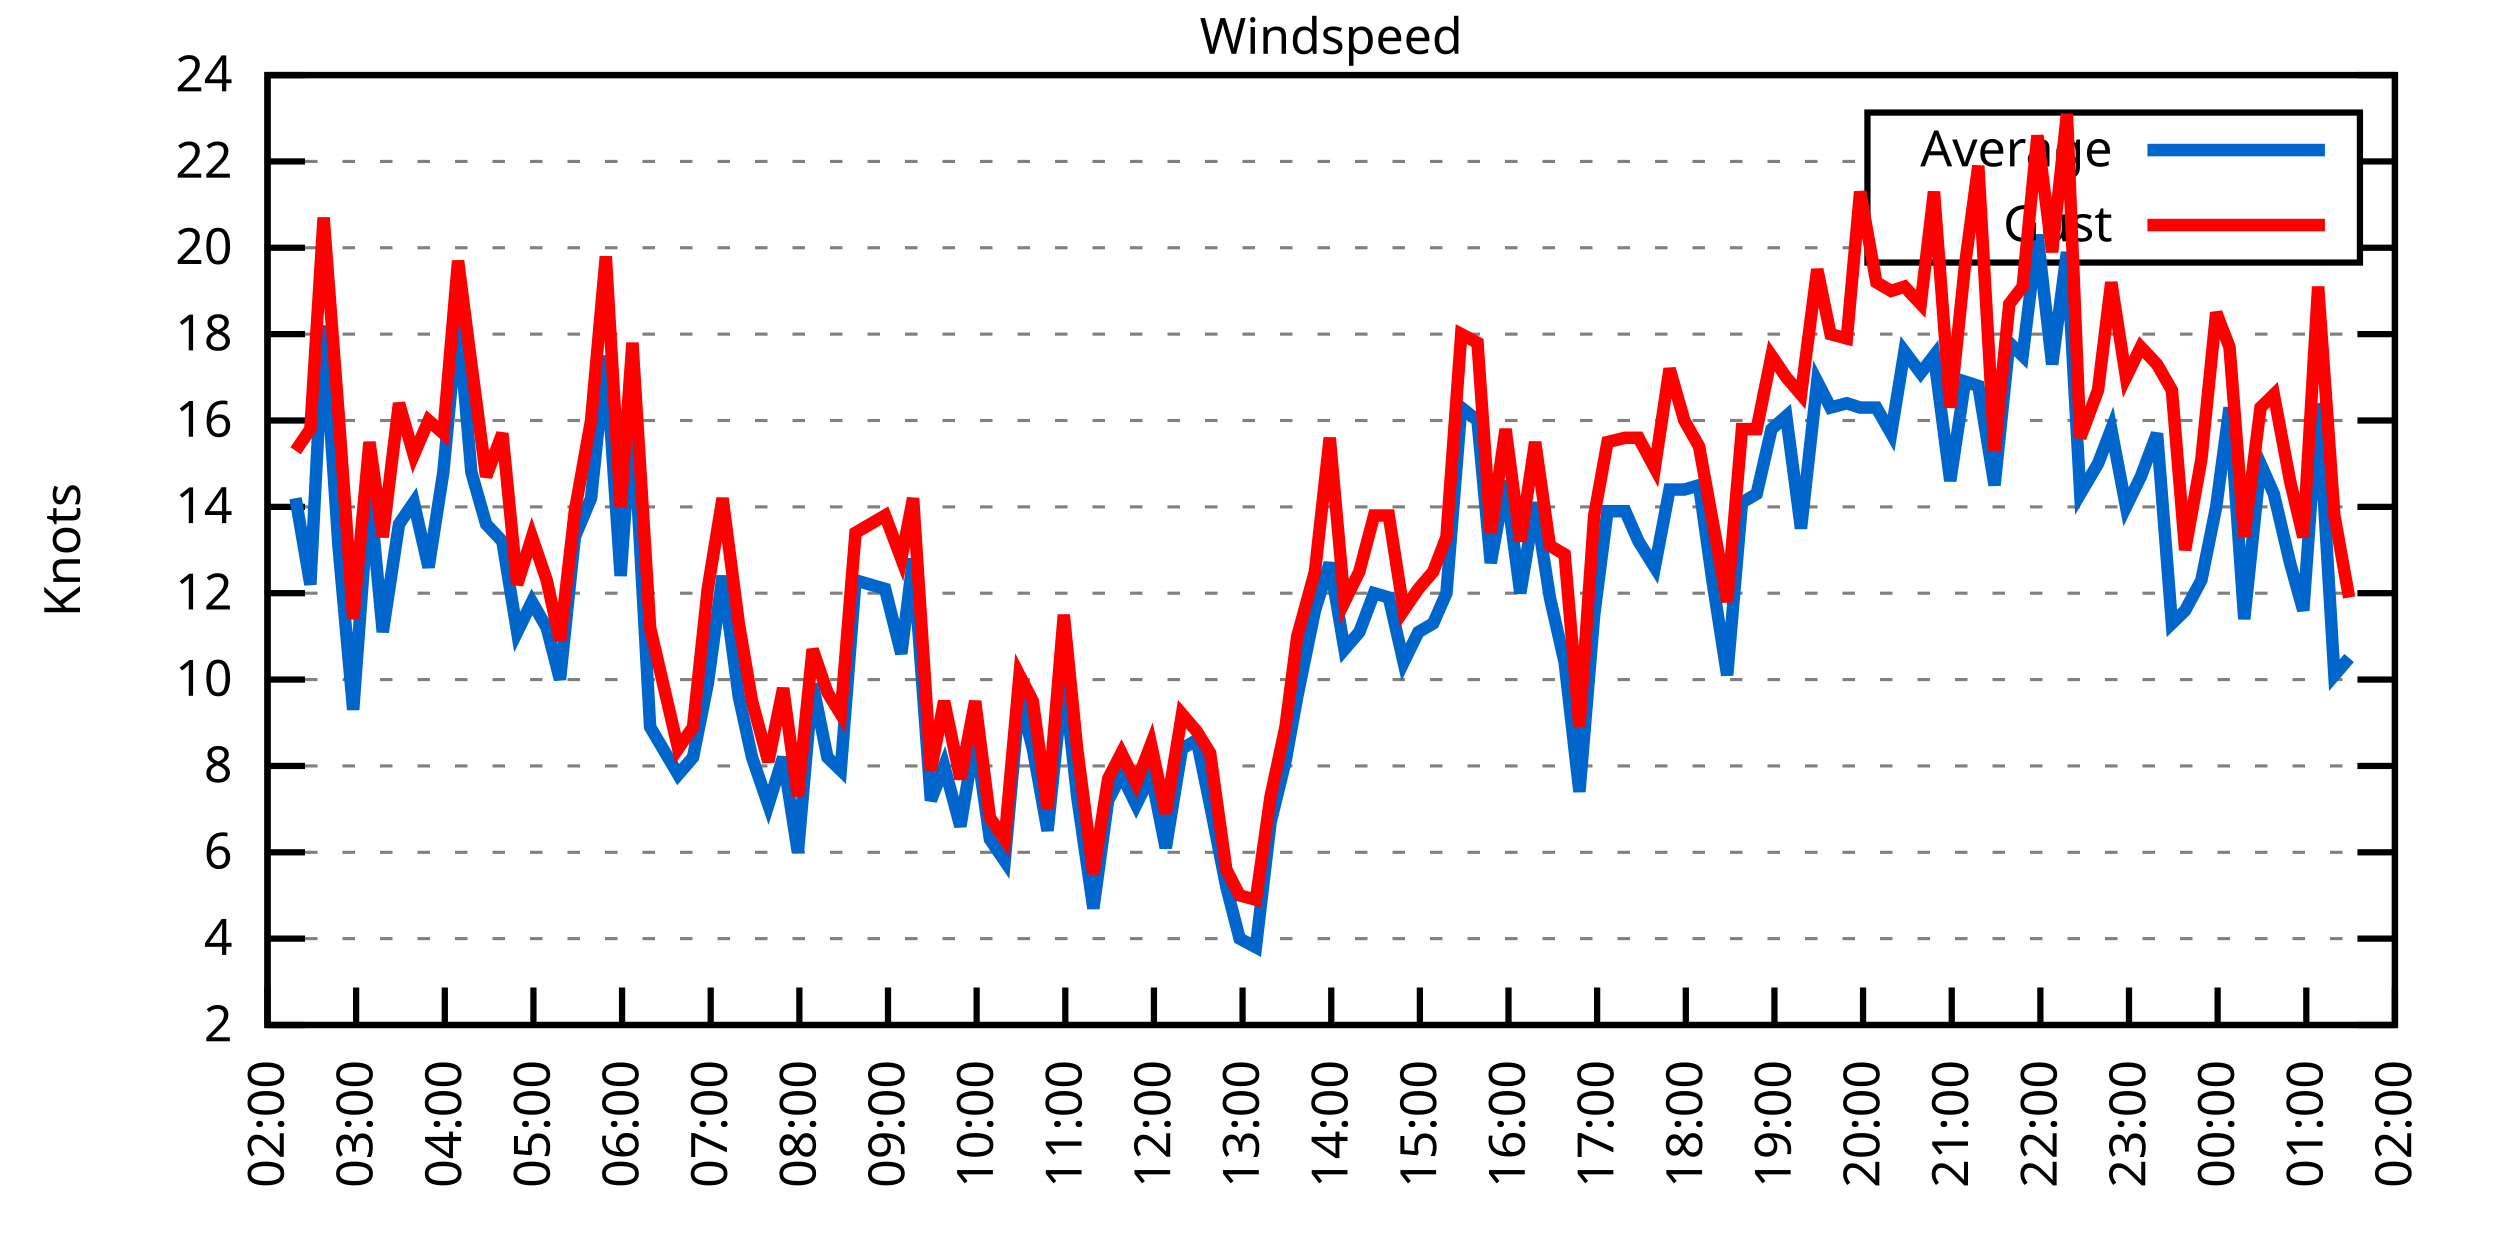
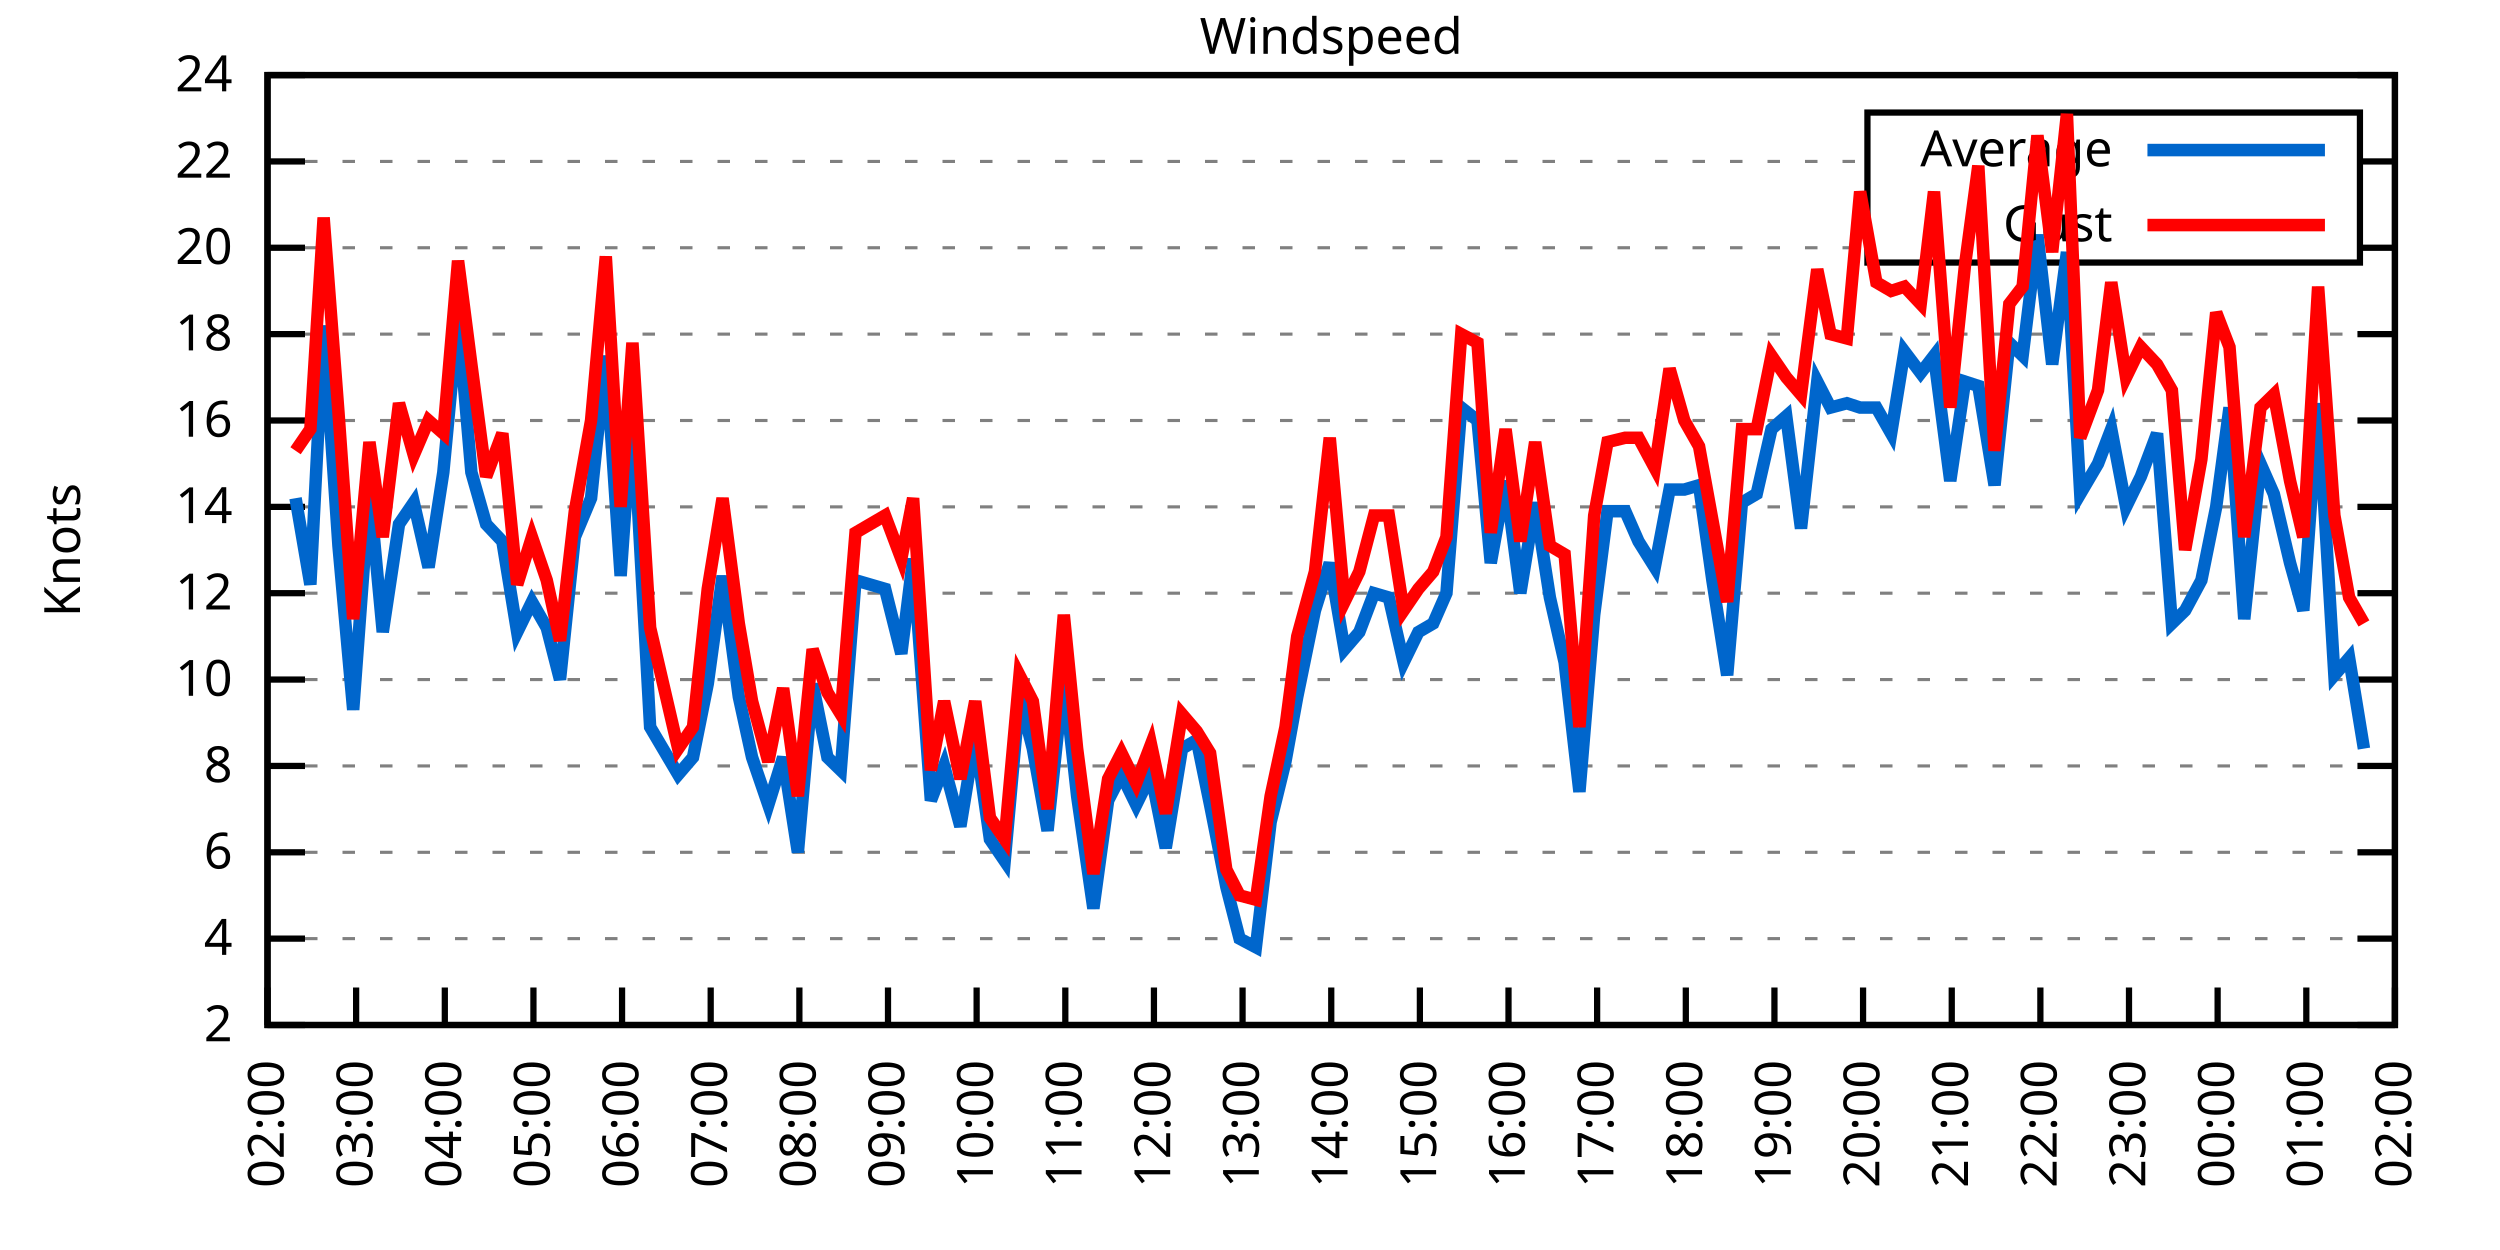
<svg xmlns="http://www.w3.org/2000/svg" xmlns:xlink="http://www.w3.org/1999/xlink" width="400" height="200" viewBox="0 0 400 200">
  <g id="gnuplot_canvas">
    <rect x="0" y="0" width="400" height="200" fill="none" />
    <defs>
      <circle id="gpDot" r="0.5" stroke-width="0.5" stroke="currentColor" />
      <path id="gpPt0" stroke-width="0.333" stroke="currentColor" d="M-1,0 h2 M0,-1 v2" />
      <path id="gpPt1" stroke-width="0.333" stroke="currentColor" d="M-1,-1 L1,1 M1,-1 L-1,1" />
      <path id="gpPt2" stroke-width="0.333" stroke="currentColor" d="M-1,0 L1,0 M0,-1 L0,1 M-1,-1 L1,1 M-1,1 L1,-1" />
      <rect id="gpPt3" stroke-width="0.333" stroke="currentColor" x="-1" y="-1" width="2" height="2" />
      <rect id="gpPt4" stroke-width="0.333" stroke="currentColor" fill="currentColor" x="-1" y="-1" width="2" height="2" />
      <circle id="gpPt5" stroke-width="0.333" stroke="currentColor" cx="0" cy="0" r="1" />
      <use xlink:href="#gpPt5" id="gpPt6" fill="currentColor" stroke="none" />
      <path id="gpPt7" stroke-width="0.333" stroke="currentColor" d="M0,-1.33 L-1.33,0.67 L1.33,0.67 z" />
      <use xlink:href="#gpPt7" id="gpPt8" fill="currentColor" stroke="none" />
      <use xlink:href="#gpPt7" id="gpPt9" stroke="currentColor" transform="rotate(180)" />
      <use xlink:href="#gpPt9" id="gpPt10" fill="currentColor" stroke="none" />
      <use xlink:href="#gpPt3" id="gpPt11" stroke="currentColor" transform="rotate(45)" />
      <use xlink:href="#gpPt11" id="gpPt12" fill="currentColor" stroke="none" />
      <path id="gpPt13" stroke-width="0.333" stroke="currentColor" d="M0,1.330 L1.265,0.411 L0.782,-1.067 L-0.782,-1.076 L-1.265,0.411 z" />
      <use xlink:href="#gpPt13" id="gpPt14" fill="currentColor" stroke="none" />
      <filter id="textbox" filterUnits="objectBoundingBox" x="0" y="0" height="1" width="1">
        <feFlood flood-color="white" flood-opacity="1" result="bgnd" />
        <feComposite in="SourceGraphic" in2="bgnd" operator="atop" />
      </filter>
      <filter id="greybox" filterUnits="objectBoundingBox" x="0" y="0" height="1" width="1">
        <feFlood flood-color="lightgrey" flood-opacity="1" result="grey" />
        <feComposite in="SourceGraphic" in2="grey" operator="atop" />
      </filter>
    </defs>
    <g fill="none" color="white" stroke="currentColor" stroke-width="1.00" stroke-linecap="butt" stroke-linejoin="miter">
</g>
    <g fill="none" color="black" stroke="currentColor" stroke-width="1.00" stroke-linecap="butt" stroke-linejoin="miter">
      <g stroke="none" shape-rendering="crispEdges">
        <polygon fill="rgb(255, 255, 255)" points="42.80,164.00 383.18,164.00 383.18,12.02 42.80,12.02 " />
      </g>
    </g>
    <g fill="none" color="black" stroke="currentColor" stroke-width="1.00" stroke-linecap="butt" stroke-linejoin="miter">
</g>
    <g fill="none" color="black" stroke="black" stroke-width="0.50" stroke-linecap="butt" stroke-linejoin="miter">
</g>
    <g fill="none" color="gray" stroke="currentColor" stroke-width="0.50" stroke-linecap="butt" stroke-linejoin="miter">
      <path stroke="gray" stroke-dasharray="2,4" class="gridline" d="M42.80,164.00 L383.19,164.00  " />
    </g>
    <g fill="none" color="gray" stroke="gray" stroke-width="1.00" stroke-linecap="butt" stroke-linejoin="miter">
</g>
    <g fill="none" color="black" stroke="currentColor" stroke-width="1.00" stroke-linecap="butt" stroke-linejoin="miter">
      <path stroke="black" d="M42.80,164.00 L48.80,164.00 M383.19,164.00 L377.19,164.00  " />
      <g transform="translate(37.20,166.60)" stroke="none" fill="black" font-family="Sans" font-size="8.00" text-anchor="end">
        <text>
          <tspan font-family="Sans"> 2</tspan>
        </text>
      </g>
    </g>
    <g fill="none" color="black" stroke="currentColor" stroke-width="1.00" stroke-linecap="butt" stroke-linejoin="miter">
</g>
    <g fill="none" color="black" stroke="black" stroke-width="0.50" stroke-linecap="butt" stroke-linejoin="miter">
</g>
    <g fill="none" color="gray" stroke="currentColor" stroke-width="0.50" stroke-linecap="butt" stroke-linejoin="miter">
      <path stroke="gray" stroke-dasharray="2,4" class="gridline" d="M42.80,150.18 L383.19,150.18  " />
    </g>
    <g fill="none" color="gray" stroke="gray" stroke-width="1.00" stroke-linecap="butt" stroke-linejoin="miter">
</g>
    <g fill="none" color="black" stroke="currentColor" stroke-width="1.00" stroke-linecap="butt" stroke-linejoin="miter">
      <path stroke="black" d="M42.80,150.18 L48.80,150.18 M383.19,150.18 L377.19,150.18  " />
      <g transform="translate(37.20,152.78)" stroke="none" fill="black" font-family="Sans" font-size="8.00" text-anchor="end">
        <text>
          <tspan font-family="Sans"> 4</tspan>
        </text>
      </g>
    </g>
    <g fill="none" color="black" stroke="currentColor" stroke-width="1.00" stroke-linecap="butt" stroke-linejoin="miter">
</g>
    <g fill="none" color="black" stroke="black" stroke-width="0.50" stroke-linecap="butt" stroke-linejoin="miter">
</g>
    <g fill="none" color="gray" stroke="currentColor" stroke-width="0.50" stroke-linecap="butt" stroke-linejoin="miter">
      <path stroke="gray" stroke-dasharray="2,4" class="gridline" d="M42.80,136.37 L383.19,136.37  " />
    </g>
    <g fill="none" color="gray" stroke="gray" stroke-width="1.00" stroke-linecap="butt" stroke-linejoin="miter">
</g>
    <g fill="none" color="black" stroke="currentColor" stroke-width="1.00" stroke-linecap="butt" stroke-linejoin="miter">
      <path stroke="black" d="M42.80,136.37 L48.80,136.37 M383.19,136.37 L377.19,136.37  " />
      <g transform="translate(37.20,138.97)" stroke="none" fill="black" font-family="Sans" font-size="8.00" text-anchor="end">
        <text>
          <tspan font-family="Sans"> 6</tspan>
        </text>
      </g>
    </g>
    <g fill="none" color="black" stroke="currentColor" stroke-width="1.00" stroke-linecap="butt" stroke-linejoin="miter">
</g>
    <g fill="none" color="black" stroke="black" stroke-width="0.50" stroke-linecap="butt" stroke-linejoin="miter">
</g>
    <g fill="none" color="gray" stroke="currentColor" stroke-width="0.50" stroke-linecap="butt" stroke-linejoin="miter">
      <path stroke="gray" stroke-dasharray="2,4" class="gridline" d="M42.80,122.55 L383.19,122.55  " />
    </g>
    <g fill="none" color="gray" stroke="gray" stroke-width="1.00" stroke-linecap="butt" stroke-linejoin="miter">
</g>
    <g fill="none" color="black" stroke="currentColor" stroke-width="1.00" stroke-linecap="butt" stroke-linejoin="miter">
      <path stroke="black" d="M42.80,122.55 L48.80,122.55 M383.19,122.55 L377.19,122.55  " />
      <g transform="translate(37.20,125.15)" stroke="none" fill="black" font-family="Sans" font-size="8.00" text-anchor="end">
        <text>
          <tspan font-family="Sans"> 8</tspan>
        </text>
      </g>
    </g>
    <g fill="none" color="black" stroke="currentColor" stroke-width="1.00" stroke-linecap="butt" stroke-linejoin="miter">
</g>
    <g fill="none" color="black" stroke="black" stroke-width="0.50" stroke-linecap="butt" stroke-linejoin="miter">
</g>
    <g fill="none" color="gray" stroke="currentColor" stroke-width="0.50" stroke-linecap="butt" stroke-linejoin="miter">
      <path stroke="gray" stroke-dasharray="2,4" class="gridline" d="M42.80,108.73 L383.19,108.73  " />
    </g>
    <g fill="none" color="gray" stroke="gray" stroke-width="1.00" stroke-linecap="butt" stroke-linejoin="miter">
</g>
    <g fill="none" color="black" stroke="currentColor" stroke-width="1.00" stroke-linecap="butt" stroke-linejoin="miter">
      <path stroke="black" d="M42.80,108.73 L48.80,108.73 M383.19,108.73 L377.19,108.73  " />
      <g transform="translate(37.20,111.33)" stroke="none" fill="black" font-family="Sans" font-size="8.00" text-anchor="end">
        <text>
          <tspan font-family="Sans"> 10</tspan>
        </text>
      </g>
    </g>
    <g fill="none" color="black" stroke="currentColor" stroke-width="1.00" stroke-linecap="butt" stroke-linejoin="miter">
</g>
    <g fill="none" color="black" stroke="black" stroke-width="0.50" stroke-linecap="butt" stroke-linejoin="miter">
</g>
    <g fill="none" color="gray" stroke="currentColor" stroke-width="0.50" stroke-linecap="butt" stroke-linejoin="miter">
      <path stroke="gray" stroke-dasharray="2,4" class="gridline" d="M42.80,94.91 L383.19,94.91  " />
    </g>
    <g fill="none" color="gray" stroke="gray" stroke-width="1.00" stroke-linecap="butt" stroke-linejoin="miter">
</g>
    <g fill="none" color="black" stroke="currentColor" stroke-width="1.00" stroke-linecap="butt" stroke-linejoin="miter">
      <path stroke="black" d="M42.80,94.91 L48.80,94.91 M383.19,94.91 L377.19,94.91  " />
      <g transform="translate(37.20,97.51)" stroke="none" fill="black" font-family="Sans" font-size="8.00" text-anchor="end">
        <text>
          <tspan font-family="Sans"> 12</tspan>
        </text>
      </g>
    </g>
    <g fill="none" color="black" stroke="currentColor" stroke-width="1.00" stroke-linecap="butt" stroke-linejoin="miter">
</g>
    <g fill="none" color="black" stroke="black" stroke-width="0.50" stroke-linecap="butt" stroke-linejoin="miter">
</g>
    <g fill="none" color="gray" stroke="currentColor" stroke-width="0.50" stroke-linecap="butt" stroke-linejoin="miter">
      <path stroke="gray" stroke-dasharray="2,4" class="gridline" d="M42.80,81.10 L383.19,81.10  " />
    </g>
    <g fill="none" color="gray" stroke="gray" stroke-width="1.00" stroke-linecap="butt" stroke-linejoin="miter">
</g>
    <g fill="none" color="black" stroke="currentColor" stroke-width="1.00" stroke-linecap="butt" stroke-linejoin="miter">
      <path stroke="black" d="M42.80,81.10 L48.80,81.10 M383.19,81.10 L377.19,81.10  " />
      <g transform="translate(37.20,83.70)" stroke="none" fill="black" font-family="Sans" font-size="8.00" text-anchor="end">
        <text>
          <tspan font-family="Sans"> 14</tspan>
        </text>
      </g>
    </g>
    <g fill="none" color="black" stroke="currentColor" stroke-width="1.00" stroke-linecap="butt" stroke-linejoin="miter">
</g>
    <g fill="none" color="black" stroke="black" stroke-width="0.50" stroke-linecap="butt" stroke-linejoin="miter">
</g>
    <g fill="none" color="gray" stroke="currentColor" stroke-width="0.50" stroke-linecap="butt" stroke-linejoin="miter">
      <path stroke="gray" stroke-dasharray="2,4" class="gridline" d="M42.80,67.28 L383.19,67.28  " />
    </g>
    <g fill="none" color="gray" stroke="gray" stroke-width="1.00" stroke-linecap="butt" stroke-linejoin="miter">
</g>
    <g fill="none" color="black" stroke="currentColor" stroke-width="1.00" stroke-linecap="butt" stroke-linejoin="miter">
      <path stroke="black" d="M42.80,67.28 L48.80,67.28 M383.19,67.28 L377.19,67.28  " />
      <g transform="translate(37.20,69.88)" stroke="none" fill="black" font-family="Sans" font-size="8.00" text-anchor="end">
        <text>
          <tspan font-family="Sans"> 16</tspan>
        </text>
      </g>
    </g>
    <g fill="none" color="black" stroke="currentColor" stroke-width="1.00" stroke-linecap="butt" stroke-linejoin="miter">
</g>
    <g fill="none" color="black" stroke="black" stroke-width="0.50" stroke-linecap="butt" stroke-linejoin="miter">
</g>
    <g fill="none" color="gray" stroke="currentColor" stroke-width="0.50" stroke-linecap="butt" stroke-linejoin="miter">
      <path stroke="gray" stroke-dasharray="2,4" class="gridline" d="M42.80,53.46 L383.19,53.46  " />
    </g>
    <g fill="none" color="gray" stroke="gray" stroke-width="1.00" stroke-linecap="butt" stroke-linejoin="miter">
</g>
    <g fill="none" color="black" stroke="currentColor" stroke-width="1.00" stroke-linecap="butt" stroke-linejoin="miter">
      <path stroke="black" d="M42.80,53.46 L48.80,53.46 M383.19,53.46 L377.19,53.46  " />
      <g transform="translate(37.20,56.06)" stroke="none" fill="black" font-family="Sans" font-size="8.00" text-anchor="end">
        <text>
          <tspan font-family="Sans"> 18</tspan>
        </text>
      </g>
    </g>
    <g fill="none" color="black" stroke="currentColor" stroke-width="1.00" stroke-linecap="butt" stroke-linejoin="miter">
</g>
    <g fill="none" color="black" stroke="black" stroke-width="0.50" stroke-linecap="butt" stroke-linejoin="miter">
</g>
    <g fill="none" color="gray" stroke="currentColor" stroke-width="0.50" stroke-linecap="butt" stroke-linejoin="miter">
      <path stroke="gray" stroke-dasharray="2,4" class="gridline" d="M42.80,39.64 L298.79,39.64 M377.59,39.64 L383.19,39.64  " />
    </g>
    <g fill="none" color="gray" stroke="gray" stroke-width="1.00" stroke-linecap="butt" stroke-linejoin="miter">
</g>
    <g fill="none" color="black" stroke="currentColor" stroke-width="1.00" stroke-linecap="butt" stroke-linejoin="miter">
      <path stroke="black" d="M42.80,39.64 L48.80,39.64 M383.19,39.64 L377.19,39.64  " />
      <g transform="translate(37.20,42.24)" stroke="none" fill="black" font-family="Sans" font-size="8.00" text-anchor="end">
        <text>
          <tspan font-family="Sans"> 20</tspan>
        </text>
      </g>
    </g>
    <g fill="none" color="black" stroke="currentColor" stroke-width="1.00" stroke-linecap="butt" stroke-linejoin="miter">
</g>
    <g fill="none" color="black" stroke="black" stroke-width="0.50" stroke-linecap="butt" stroke-linejoin="miter">
</g>
    <g fill="none" color="gray" stroke="currentColor" stroke-width="0.50" stroke-linecap="butt" stroke-linejoin="miter">
      <path stroke="gray" stroke-dasharray="2,4" class="gridline" d="M42.80,25.83 L298.79,25.83 M377.59,25.83 L383.19,25.83  " />
    </g>
    <g fill="none" color="gray" stroke="gray" stroke-width="1.00" stroke-linecap="butt" stroke-linejoin="miter">
</g>
    <g fill="none" color="black" stroke="currentColor" stroke-width="1.00" stroke-linecap="butt" stroke-linejoin="miter">
      <path stroke="black" d="M42.80,25.83 L48.80,25.83 M383.19,25.83 L377.19,25.83  " />
      <g transform="translate(37.20,28.43)" stroke="none" fill="black" font-family="Sans" font-size="8.00" text-anchor="end">
        <text>
          <tspan font-family="Sans"> 22</tspan>
        </text>
      </g>
    </g>
    <g fill="none" color="black" stroke="currentColor" stroke-width="1.00" stroke-linecap="butt" stroke-linejoin="miter">
</g>
    <g fill="none" color="black" stroke="black" stroke-width="0.50" stroke-linecap="butt" stroke-linejoin="miter">
</g>
    <g fill="none" color="gray" stroke="currentColor" stroke-width="0.50" stroke-linecap="butt" stroke-linejoin="miter">
      <path stroke="gray" stroke-dasharray="2,4" class="gridline" d="M42.80,12.01 L383.19,12.01  " />
    </g>
    <g fill="none" color="gray" stroke="gray" stroke-width="1.00" stroke-linecap="butt" stroke-linejoin="miter">
</g>
    <g fill="none" color="black" stroke="currentColor" stroke-width="1.00" stroke-linecap="butt" stroke-linejoin="miter">
      <path stroke="black" d="M42.80,12.01 L48.80,12.01 M383.19,12.01 L377.19,12.01  " />
      <g transform="translate(37.20,14.61)" stroke="none" fill="black" font-family="Sans" font-size="8.00" text-anchor="end">
        <text>
          <tspan font-family="Sans"> 24</tspan>
        </text>
      </g>
    </g>
    <g fill="none" color="black" stroke="currentColor" stroke-width="1.00" stroke-linecap="butt" stroke-linejoin="miter">
      <path stroke="black" d="M42.80,164.00 L42.80,158.00  " />
      <g transform="translate(45.40,169.60) rotate(270.00)" stroke="none" fill="black" font-family="Sans" font-size="8.00" text-anchor="end">
        <text>
          <tspan font-family="Sans">02:00</tspan>
        </text>
      </g>
    </g>
    <g fill="none" color="black" stroke="currentColor" stroke-width="1.00" stroke-linecap="butt" stroke-linejoin="miter">
      <path stroke="black" d="M56.98,164.00 L56.98,158.00  " />
      <g transform="translate(59.58,169.60) rotate(270.00)" stroke="none" fill="black" font-family="Sans" font-size="8.00" text-anchor="end">
        <text>
          <tspan font-family="Sans">03:00</tspan>
        </text>
      </g>
    </g>
    <g fill="none" color="black" stroke="currentColor" stroke-width="1.00" stroke-linecap="butt" stroke-linejoin="miter">
      <path stroke="black" d="M71.17,164.00 L71.17,158.00  " />
      <g transform="translate(73.77,169.60) rotate(270.00)" stroke="none" fill="black" font-family="Sans" font-size="8.00" text-anchor="end">
        <text>
          <tspan font-family="Sans">04:00</tspan>
        </text>
      </g>
    </g>
    <g fill="none" color="black" stroke="currentColor" stroke-width="1.00" stroke-linecap="butt" stroke-linejoin="miter">
      <path stroke="black" d="M85.35,164.00 L85.35,158.00  " />
      <g transform="translate(87.95,169.60) rotate(270.00)" stroke="none" fill="black" font-family="Sans" font-size="8.00" text-anchor="end">
        <text>
          <tspan font-family="Sans">05:00</tspan>
        </text>
      </g>
    </g>
    <g fill="none" color="black" stroke="currentColor" stroke-width="1.00" stroke-linecap="butt" stroke-linejoin="miter">
      <path stroke="black" d="M99.53,164.00 L99.53,158.00  " />
      <g transform="translate(102.13,169.60) rotate(270.00)" stroke="none" fill="black" font-family="Sans" font-size="8.00" text-anchor="end">
        <text>
          <tspan font-family="Sans">06:00</tspan>
        </text>
      </g>
    </g>
    <g fill="none" color="black" stroke="currentColor" stroke-width="1.00" stroke-linecap="butt" stroke-linejoin="miter">
      <path stroke="black" d="M113.71,164.00 L113.71,158.00  " />
      <g transform="translate(116.31,169.60) rotate(270.00)" stroke="none" fill="black" font-family="Sans" font-size="8.00" text-anchor="end">
        <text>
          <tspan font-family="Sans">07:00</tspan>
        </text>
      </g>
    </g>
    <g fill="none" color="black" stroke="currentColor" stroke-width="1.00" stroke-linecap="butt" stroke-linejoin="miter">
      <path stroke="black" d="M127.90,164.00 L127.90,158.00  " />
      <g transform="translate(130.50,169.60) rotate(270.00)" stroke="none" fill="black" font-family="Sans" font-size="8.00" text-anchor="end">
        <text>
          <tspan font-family="Sans">08:00</tspan>
        </text>
      </g>
    </g>
    <g fill="none" color="black" stroke="currentColor" stroke-width="1.00" stroke-linecap="butt" stroke-linejoin="miter">
      <path stroke="black" d="M142.08,164.00 L142.08,158.00  " />
      <g transform="translate(144.68,169.60) rotate(270.00)" stroke="none" fill="black" font-family="Sans" font-size="8.00" text-anchor="end">
        <text>
          <tspan font-family="Sans">09:00</tspan>
        </text>
      </g>
    </g>
    <g fill="none" color="black" stroke="currentColor" stroke-width="1.00" stroke-linecap="butt" stroke-linejoin="miter">
      <path stroke="black" d="M156.26,164.00 L156.26,158.00  " />
      <g transform="translate(158.86,169.60) rotate(270.00)" stroke="none" fill="black" font-family="Sans" font-size="8.00" text-anchor="end">
        <text>
          <tspan font-family="Sans">10:00</tspan>
        </text>
      </g>
    </g>
    <g fill="none" color="black" stroke="currentColor" stroke-width="1.00" stroke-linecap="butt" stroke-linejoin="miter">
      <path stroke="black" d="M170.45,164.00 L170.45,158.00  " />
      <g transform="translate(173.05,169.60) rotate(270.00)" stroke="none" fill="black" font-family="Sans" font-size="8.00" text-anchor="end">
        <text>
          <tspan font-family="Sans">11:00</tspan>
        </text>
      </g>
    </g>
    <g fill="none" color="black" stroke="currentColor" stroke-width="1.00" stroke-linecap="butt" stroke-linejoin="miter">
      <path stroke="black" d="M184.63,164.00 L184.63,158.00  " />
      <g transform="translate(187.23,169.60) rotate(270.00)" stroke="none" fill="black" font-family="Sans" font-size="8.00" text-anchor="end">
        <text>
          <tspan font-family="Sans">12:00</tspan>
        </text>
      </g>
    </g>
    <g fill="none" color="black" stroke="currentColor" stroke-width="1.00" stroke-linecap="butt" stroke-linejoin="miter">
      <path stroke="black" d="M198.81,164.00 L198.81,158.00  " />
      <g transform="translate(201.41,169.60) rotate(270.00)" stroke="none" fill="black" font-family="Sans" font-size="8.00" text-anchor="end">
        <text>
          <tspan font-family="Sans">13:00</tspan>
        </text>
      </g>
    </g>
    <g fill="none" color="black" stroke="currentColor" stroke-width="1.00" stroke-linecap="butt" stroke-linejoin="miter">
      <path stroke="black" d="M213.00,164.00 L213.00,158.00  " />
      <g transform="translate(215.60,169.60) rotate(270.00)" stroke="none" fill="black" font-family="Sans" font-size="8.00" text-anchor="end">
        <text>
          <tspan font-family="Sans">14:00</tspan>
        </text>
      </g>
    </g>
    <g fill="none" color="black" stroke="currentColor" stroke-width="1.00" stroke-linecap="butt" stroke-linejoin="miter">
      <path stroke="black" d="M227.18,164.00 L227.18,158.00  " />
      <g transform="translate(229.78,169.60) rotate(270.00)" stroke="none" fill="black" font-family="Sans" font-size="8.00" text-anchor="end">
        <text>
          <tspan font-family="Sans">15:00</tspan>
        </text>
      </g>
    </g>
    <g fill="none" color="black" stroke="currentColor" stroke-width="1.00" stroke-linecap="butt" stroke-linejoin="miter">
      <path stroke="black" d="M241.36,164.00 L241.36,158.00  " />
      <g transform="translate(243.96,169.60) rotate(270.00)" stroke="none" fill="black" font-family="Sans" font-size="8.00" text-anchor="end">
        <text>
          <tspan font-family="Sans">16:00</tspan>
        </text>
      </g>
    </g>
    <g fill="none" color="black" stroke="currentColor" stroke-width="1.00" stroke-linecap="butt" stroke-linejoin="miter">
      <path stroke="black" d="M255.54,164.00 L255.54,158.00  " />
      <g transform="translate(258.14,169.60) rotate(270.00)" stroke="none" fill="black" font-family="Sans" font-size="8.00" text-anchor="end">
        <text>
          <tspan font-family="Sans">17:00</tspan>
        </text>
      </g>
    </g>
    <g fill="none" color="black" stroke="currentColor" stroke-width="1.00" stroke-linecap="butt" stroke-linejoin="miter">
      <path stroke="black" d="M269.73,164.00 L269.73,158.00  " />
      <g transform="translate(272.33,169.60) rotate(270.00)" stroke="none" fill="black" font-family="Sans" font-size="8.00" text-anchor="end">
        <text>
          <tspan font-family="Sans">18:00</tspan>
        </text>
      </g>
    </g>
    <g fill="none" color="black" stroke="currentColor" stroke-width="1.00" stroke-linecap="butt" stroke-linejoin="miter">
      <path stroke="black" d="M283.91,164.00 L283.91,158.00  " />
      <g transform="translate(286.51,169.60) rotate(270.00)" stroke="none" fill="black" font-family="Sans" font-size="8.00" text-anchor="end">
        <text>
          <tspan font-family="Sans">19:00</tspan>
        </text>
      </g>
    </g>
    <g fill="none" color="black" stroke="currentColor" stroke-width="1.00" stroke-linecap="butt" stroke-linejoin="miter">
      <path stroke="black" d="M298.09,164.00 L298.09,158.00  " />
      <g transform="translate(300.69,169.60) rotate(270.00)" stroke="none" fill="black" font-family="Sans" font-size="8.00" text-anchor="end">
        <text>
          <tspan font-family="Sans">20:00</tspan>
        </text>
      </g>
    </g>
    <g fill="none" color="black" stroke="currentColor" stroke-width="1.00" stroke-linecap="butt" stroke-linejoin="miter">
      <path stroke="black" d="M312.28,164.00 L312.28,158.00  " />
      <g transform="translate(314.88,169.60) rotate(270.00)" stroke="none" fill="black" font-family="Sans" font-size="8.00" text-anchor="end">
        <text>
          <tspan font-family="Sans">21:00</tspan>
        </text>
      </g>
    </g>
    <g fill="none" color="black" stroke="currentColor" stroke-width="1.00" stroke-linecap="butt" stroke-linejoin="miter">
      <path stroke="black" d="M326.46,164.00 L326.46,158.00  " />
      <g transform="translate(329.06,169.60) rotate(270.00)" stroke="none" fill="black" font-family="Sans" font-size="8.00" text-anchor="end">
        <text>
          <tspan font-family="Sans">22:00</tspan>
        </text>
      </g>
    </g>
    <g fill="none" color="black" stroke="currentColor" stroke-width="1.00" stroke-linecap="butt" stroke-linejoin="miter">
      <path stroke="black" d="M340.64,164.00 L340.64,158.00  " />
      <g transform="translate(343.24,169.60) rotate(270.00)" stroke="none" fill="black" font-family="Sans" font-size="8.00" text-anchor="end">
        <text>
          <tspan font-family="Sans">23:00</tspan>
        </text>
      </g>
    </g>
    <g fill="none" color="black" stroke="currentColor" stroke-width="1.00" stroke-linecap="butt" stroke-linejoin="miter">
      <path stroke="black" d="M354.82,164.00 L354.82,158.00  " />
      <g transform="translate(357.42,169.60) rotate(270.00)" stroke="none" fill="black" font-family="Sans" font-size="8.00" text-anchor="end">
        <text>
          <tspan font-family="Sans">00:00</tspan>
        </text>
      </g>
    </g>
    <g fill="none" color="black" stroke="currentColor" stroke-width="1.00" stroke-linecap="butt" stroke-linejoin="miter">
      <path stroke="black" d="M369.01,164.00 L369.01,158.00  " />
      <g transform="translate(371.61,169.60) rotate(270.00)" stroke="none" fill="black" font-family="Sans" font-size="8.00" text-anchor="end">
        <text>
          <tspan font-family="Sans">01:00</tspan>
        </text>
      </g>
    </g>
    <g fill="none" color="black" stroke="currentColor" stroke-width="1.00" stroke-linecap="butt" stroke-linejoin="miter">
      <path stroke="black" d="M383.19,164.00 L383.19,158.00  " />
      <g transform="translate(385.79,169.60) rotate(270.00)" stroke="none" fill="black" font-family="Sans" font-size="8.00" text-anchor="end">
        <text>
          <tspan font-family="Sans">02:00</tspan>
        </text>
      </g>
    </g>
    <g fill="none" color="black" stroke="currentColor" stroke-width="1.00" stroke-linecap="butt" stroke-linejoin="miter">
</g>
    <g fill="none" color="black" stroke="currentColor" stroke-width="1.00" stroke-linecap="butt" stroke-linejoin="miter">
      <path stroke="black" d="M42.80,12.01 L42.80,164.00 L383.19,164.00 L383.19,12.01 L42.80,12.01 Z  " />
    </g>
    <g fill="none" color="black" stroke="currentColor" stroke-width="1.00" stroke-linecap="butt" stroke-linejoin="miter">
</g>
    <g fill="none" color="black" stroke="currentColor" stroke-width="1.00" stroke-linecap="butt" stroke-linejoin="miter">
      <path stroke="black" d="M298.79,42.01 L298.79,18.01 L377.59,18.01 L377.59,42.01 L298.79,42.01 Z  " />
    </g>
    <g id="Windspeed_plot_1">
      <g fill="none" color="white" stroke="black" stroke-width="2.00" stroke-linecap="butt" stroke-linejoin="miter">
</g>
      <g fill="none" color="black" stroke="currentColor" stroke-width="2.00" stroke-linecap="butt" stroke-linejoin="miter">
        <g transform="translate(337.99,26.61)" stroke="none" fill="black" font-family="Sans" font-size="8.00" text-anchor="end">
          <text>
            <tspan font-family="Sans">Average</tspan>
          </text>
        </g>
      </g>
      <g fill="none" color="black" stroke="currentColor" stroke-width="2.00" stroke-linecap="butt" stroke-linejoin="miter">
-         <path stroke="rgb(  0, 102, 204)" d="M343.59,24.01 L371.99,24.01 M47.29,79.71 L49.66,93.53 L51.78,52.08 L54.15,87.31 L56.51,113.57 L59.11,78.33   L61.24,101.13 L63.84,83.86 L66.20,80.41 L68.57,90.77 L70.93,75.57 L73.29,50.70 L75.42,75.57 L77.78,83.86   L80.38,86.62 L82.75,101.13 L85.11,96.30 L87.48,100.44 L89.60,108.73 L91.97,85.93 L94.57,79.71 L96.93,56.92   L99.30,92.15 L101.19,65.21 L104.02,116.33 L108.51,123.93 L110.88,121.17 L113.24,109.42 L115.61,92.15 L118.21,111.49   L120.33,121.17 L122.93,128.77 L125.30,121.17 L127.66,136.37 L130.02,109.42 L132.39,121.17 L134.52,123.24 L136.88,92.84   L141.61,94.22 L144.21,104.59 L146.10,89.39 L148.94,128.08 L151.06,122.55 L153.66,132.22 L156.03,117.71 L158.39,134.29   L160.75,137.75 L163.12,111.49 L165.25,119.78 L167.61,132.91 L170.21,108.04 L172.34,127.38 L174.94,145.35 L177.30,128.08   L179.43,123.93 L181.79,128.77 L184.16,123.93 L186.52,135.67 L189.12,119.78 L191.48,118.40 L193.61,128.77 L196.21,141.89   L198.34,150.18 L200.94,151.56 L203.30,131.53 L205.67,121.86 L207.56,111.49 L210.39,97.68 L212.76,90.08 L215.12,103.89   L217.49,101.13 L219.85,94.91 L222.21,95.60 L224.58,105.97 L226.94,101.13 L229.31,99.75 L231.43,94.91 L233.80,65.21   L236.40,67.28 L238.52,90.08 L240.89,76.95 L243.25,94.91 L245.62,80.41 L247.98,95.60 L250.34,105.97 L252.71,126.69   L255.07,98.37 L257.20,81.79 L260.04,81.79 L262.16,86.62 L264.76,90.77 L267.13,78.33 L269.49,78.33 L271.85,77.64   L273.98,92.84 L276.35,108.04 L278.71,80.41 L281.07,79.02 L283.44,68.66 L285.80,66.59 L288.16,84.55 L290.76,61.06   L292.89,65.21 L295.49,64.52 L297.62,65.21 L300.22,65.21 L302.58,69.35 L304.71,56.23 L307.31,59.68 L309.44,56.92   L312.04,76.95 L314.40,61.06 L316.53,61.75 L319.13,77.64 L321.49,54.84 L323.62,56.92 L325.99,37.57 L328.35,58.30   L330.71,40.34 L332.84,79.02 L335.68,74.19 L337.80,68.66 L340.17,81.10 L342.53,76.26 L345.13,69.35 L347.50,99.75   L349.62,97.68 L352.22,92.84 L354.59,81.10 L356.72,65.21 L359.08,99.06 L361.68,74.19 L363.81,79.02 L366.41,90.08   L368.53,97.68 L370.90,64.52 L373.50,108.04 L375.86,105.28  " />
+         <path stroke="rgb(  0, 102, 204)" d="M343.59,24.01 L371.99,24.01 M47.29,79.71 L49.66,93.53 L51.78,52.08 L54.15,87.31 L56.51,113.57 L59.11,78.33   L61.24,101.13 L63.84,83.86 L66.20,80.41 L68.57,90.77 L70.93,75.57 L73.29,50.70 L75.42,75.57 L77.78,83.86   L80.38,86.62 L82.75,101.13 L85.11,96.30 L87.48,100.44 L89.60,108.73 L91.97,85.93 L94.57,79.71 L96.93,56.92   L99.30,92.15 L101.19,65.21 L104.02,116.33 L108.51,123.93 L110.88,121.17 L113.24,109.42 L115.61,92.15 L118.21,111.49   L120.33,121.17 L122.93,128.77 L125.30,121.17 L127.66,136.37 L130.02,109.42 L132.39,121.17 L134.52,123.24 L136.88,92.84   L141.61,94.22 L144.21,104.59 L146.10,89.39 L148.94,128.08 L151.06,122.55 L153.66,132.22 L156.03,117.71 L158.39,134.29   L160.75,137.75 L163.12,111.49 L165.25,119.78 L167.61,132.91 L170.21,108.04 L172.34,127.38 L174.94,145.35 L177.30,128.08   L179.43,123.93 L181.79,128.77 L184.16,123.93 L186.52,135.67 L189.12,119.78 L191.48,118.40 L193.61,128.77 L196.21,141.89   L198.34,150.18 L200.94,151.56 L203.30,131.53 L205.67,121.86 L207.56,111.49 L210.39,97.68 L212.76,90.08 L215.12,103.89   L217.49,101.13 L219.85,94.91 L222.21,95.60 L224.58,105.97 L226.94,101.13 L229.31,99.75 L231.43,94.91 L233.80,65.21   L236.40,67.28 L238.52,90.08 L240.89,76.95 L243.25,94.91 L245.62,80.41 L247.98,95.60 L250.34,105.97 L252.71,126.69   L255.07,98.37 L257.20,81.79 L260.04,81.79 L262.16,86.62 L264.76,90.77 L267.13,78.33 L269.49,78.33 L271.85,77.64   L273.98,92.84 L276.35,108.04 L278.71,80.41 L281.07,79.02 L283.44,68.66 L285.80,66.59 L288.16,84.55 L290.76,61.06   L292.89,65.21 L295.49,64.52 L297.62,65.21 L300.22,65.21 L302.58,69.35 L304.71,56.23 L307.31,59.68 L309.44,56.92   L312.04,76.95 L314.40,61.06 L316.53,61.75 L319.13,77.64 L321.49,54.84 L323.62,56.92 L325.99,37.57 L328.35,58.30   L330.71,40.34 L332.84,79.02 L335.68,74.19 L337.80,68.66 L340.17,81.10 L342.53,76.26 L345.13,69.35 L347.50,99.75   L349.62,97.68 L352.22,92.84 L354.59,81.10 L356.72,65.21 L359.08,99.06 L361.68,74.19 L363.81,79.02 L366.41,90.08   L368.53,97.68 L370.90,64.52 L373.50,108.04 L375.86,105.28 L378.23,119.78  " />
      </g>
    </g>
    <g id="Windspeed_plot_2">
      <g fill="none" color="black" stroke="currentColor" stroke-width="2.00" stroke-linecap="butt" stroke-linejoin="miter">
        <g transform="translate(337.99,38.61)" stroke="none" fill="black" font-family="Sans" font-size="8.00" text-anchor="end">
          <text>
            <tspan font-family="Sans">Gust</tspan>
          </text>
        </g>
      </g>
      <g fill="none" color="black" stroke="currentColor" stroke-width="2.00" stroke-linecap="butt" stroke-linejoin="miter">
-         <path stroke="rgb(255,   0,   0)" d="M343.59,36.01 L371.99,36.01 M47.29,72.12 L49.66,68.66 L51.78,34.81 L54.15,65.90 L56.51,99.06 L59.11,70.73   L61.24,85.93 L63.84,64.52 L66.20,72.81 L68.57,67.28 L70.93,69.35 L73.29,41.72 L75.42,58.30 L77.78,76.26   L80.38,69.35 L82.75,93.53 L85.11,85.93 L87.48,92.84 L89.60,102.51 L91.97,81.79 L94.57,67.28 L96.93,41.03   L99.30,81.10 L101.19,54.84 L104.02,100.44 L108.51,119.78 L110.88,116.33 L113.24,94.22 L115.61,79.71 L118.21,99.75   L120.33,112.19 L122.93,121.86 L125.30,110.11 L127.66,127.38 L130.02,103.89 L132.39,110.80 L134.52,114.26 L136.88,85.24   L141.61,82.48 L144.21,89.39 L146.10,79.71 L148.94,123.24 L151.06,112.19 L153.66,124.62 L156.03,112.19 L158.39,130.84   L160.75,134.29 L163.12,108.04 L165.25,112.19 L167.61,129.46 L170.21,98.37 L172.34,119.78 L174.94,139.82 L177.30,124.62   L179.43,120.48 L181.79,125.31 L184.16,119.09 L186.52,130.15 L189.12,114.26 L191.48,117.02 L193.61,120.48 L196.21,139.13   L198.34,143.27 L200.94,143.96 L203.30,127.38 L205.67,116.33 L207.56,101.82 L210.39,91.46 L212.76,70.04 L215.12,96.30   L217.49,91.46 L219.85,82.48 L222.21,82.48 L224.58,97.68 L226.94,94.22 L229.31,91.46 L231.43,85.93 L233.80,53.46   L236.40,54.84 L238.52,85.24 L240.89,68.66 L243.25,86.62 L245.62,70.73 L247.98,87.31 L250.34,88.70 L252.71,116.33   L255.07,82.48 L257.20,70.73 L260.04,70.04 L262.16,70.04 L264.76,74.88 L267.13,58.99 L269.49,67.28 L271.85,71.42   L273.98,83.17 L276.35,96.30 L278.71,68.66 L281.07,68.66 L283.44,56.92 L285.80,60.37 L288.16,63.13 L290.76,43.10   L292.89,53.46 L295.49,54.15 L297.62,30.66 L300.22,45.17 L302.58,46.55 L304.71,45.86 L307.31,48.63 L309.44,30.66   L312.04,65.21 L314.40,42.41 L316.53,26.52 L319.13,72.12 L321.49,48.63 L323.62,45.86 L325.99,21.68 L328.35,40.34   L330.71,18.23 L332.84,70.04 L335.68,62.44 L337.80,45.17 L340.17,60.37 L342.53,55.53 L345.13,58.30 L347.50,62.44   L349.62,88.00 L352.22,73.50 L354.59,50.01 L356.72,55.53 L359.08,85.93 L361.68,65.21 L363.81,63.13 L366.41,76.95   L368.53,85.93 L370.90,45.86 L373.50,82.48 L375.86,95.60  " />
+         <path stroke="rgb(255,   0,   0)" d="M343.59,36.01 L371.99,36.01 M47.29,72.12 L49.66,68.66 L51.78,34.81 L54.15,65.90 L56.51,99.06 L59.11,70.73   L61.24,85.93 L63.84,64.52 L66.20,72.81 L68.57,67.28 L70.93,69.35 L73.29,41.72 L75.42,58.30 L77.78,76.26   L80.38,69.35 L82.75,93.53 L85.11,85.93 L87.48,92.84 L89.60,102.51 L91.97,81.79 L94.57,67.28 L96.93,41.03   L99.30,81.10 L101.19,54.84 L104.02,100.44 L108.51,119.78 L110.88,116.33 L113.24,94.22 L115.61,79.71 L118.21,99.75   L120.33,112.19 L122.93,121.86 L125.30,110.11 L127.66,127.38 L130.02,103.89 L132.39,110.80 L134.52,114.26 L136.88,85.24   L141.61,82.48 L144.21,89.39 L146.10,79.71 L148.94,123.24 L151.06,112.19 L153.66,124.62 L156.03,112.19 L158.39,130.84   L160.75,134.29 L163.12,108.04 L165.25,112.19 L167.61,129.46 L170.21,98.37 L172.34,119.78 L174.94,139.82 L177.30,124.62   L179.43,120.48 L181.79,125.31 L184.16,119.09 L186.52,130.15 L189.12,114.26 L191.48,117.02 L193.61,120.48 L196.21,139.13   L198.34,143.27 L200.94,143.96 L203.30,127.38 L205.67,116.33 L207.56,101.82 L210.39,91.46 L212.76,70.04 L215.12,96.30   L217.49,91.46 L219.85,82.48 L222.21,82.48 L224.58,97.68 L226.94,94.22 L229.31,91.46 L231.43,85.93 L233.80,53.46   L236.40,54.84 L238.52,85.24 L240.89,68.66 L243.25,86.62 L245.62,70.73 L247.98,87.31 L250.34,88.70 L252.71,116.33   L255.07,82.48 L257.20,70.73 L260.04,70.04 L262.16,70.04 L264.76,74.88 L267.13,58.99 L269.49,67.28 L271.85,71.42   L273.98,83.17 L276.35,96.30 L278.71,68.66 L281.07,68.66 L283.44,56.92 L285.80,60.37 L288.16,63.13 L290.76,43.10   L292.89,53.46 L295.49,54.15 L297.62,30.66 L300.22,45.17 L302.58,46.55 L304.71,45.86 L307.31,48.63 L309.44,30.66   L312.04,65.21 L314.40,42.41 L316.53,26.52 L319.13,72.12 L321.49,48.63 L323.62,45.86 L325.99,21.68 L328.35,40.34   L330.71,18.23 L332.84,70.04 L335.68,62.44 L337.80,45.17 L340.17,60.37 L342.53,55.53 L345.13,58.30 L347.50,62.44   L349.62,88.00 L352.22,73.50 L354.59,50.01 L356.72,55.53 L359.08,85.93 L361.68,65.21 L363.81,63.13 L366.41,76.95   L368.53,85.93 L370.90,45.86 L373.50,82.48 L375.86,95.60 L378.23,99.75  " />
      </g>
    </g>
    <g fill="none" color="black" stroke="currentColor" stroke-width="2.00" stroke-linecap="butt" stroke-linejoin="miter">
</g>
    <g fill="none" color="black" stroke="black" stroke-width="1.00" stroke-linecap="butt" stroke-linejoin="miter">
</g>
    <g fill="none" color="black" stroke="currentColor" stroke-width="1.00" stroke-linecap="butt" stroke-linejoin="miter">
      <path stroke="black" d="M42.80,12.01 L42.80,164.00 L383.19,164.00 L383.19,12.01 L42.80,12.01 Z  " />
      <g transform="translate(12.80,88.01) rotate(270.00)" stroke="none" fill="black" font-family="Sans" font-size="8.00" text-anchor="middle">
        <text>
          <tspan font-family="Sans">Knots</tspan>
        </text>
      </g>
    </g>
    <g fill="none" color="black" stroke="currentColor" stroke-width="1.00" stroke-linecap="butt" stroke-linejoin="miter">
</g>
    <g fill="none" color="black" stroke="currentColor" stroke-width="1.00" stroke-linecap="butt" stroke-linejoin="miter">
      <g transform="translate(212.99,8.61)" stroke="none" fill="black" font-family="Sans" font-size="8.00" text-anchor="middle">
        <text>
          <tspan font-family="Sans">Windspeed</tspan>
        </text>
      </g>
    </g>
    <g fill="none" color="black" stroke="currentColor" stroke-width="1.00" stroke-linecap="butt" stroke-linejoin="miter">
</g>
  </g>
</svg>
